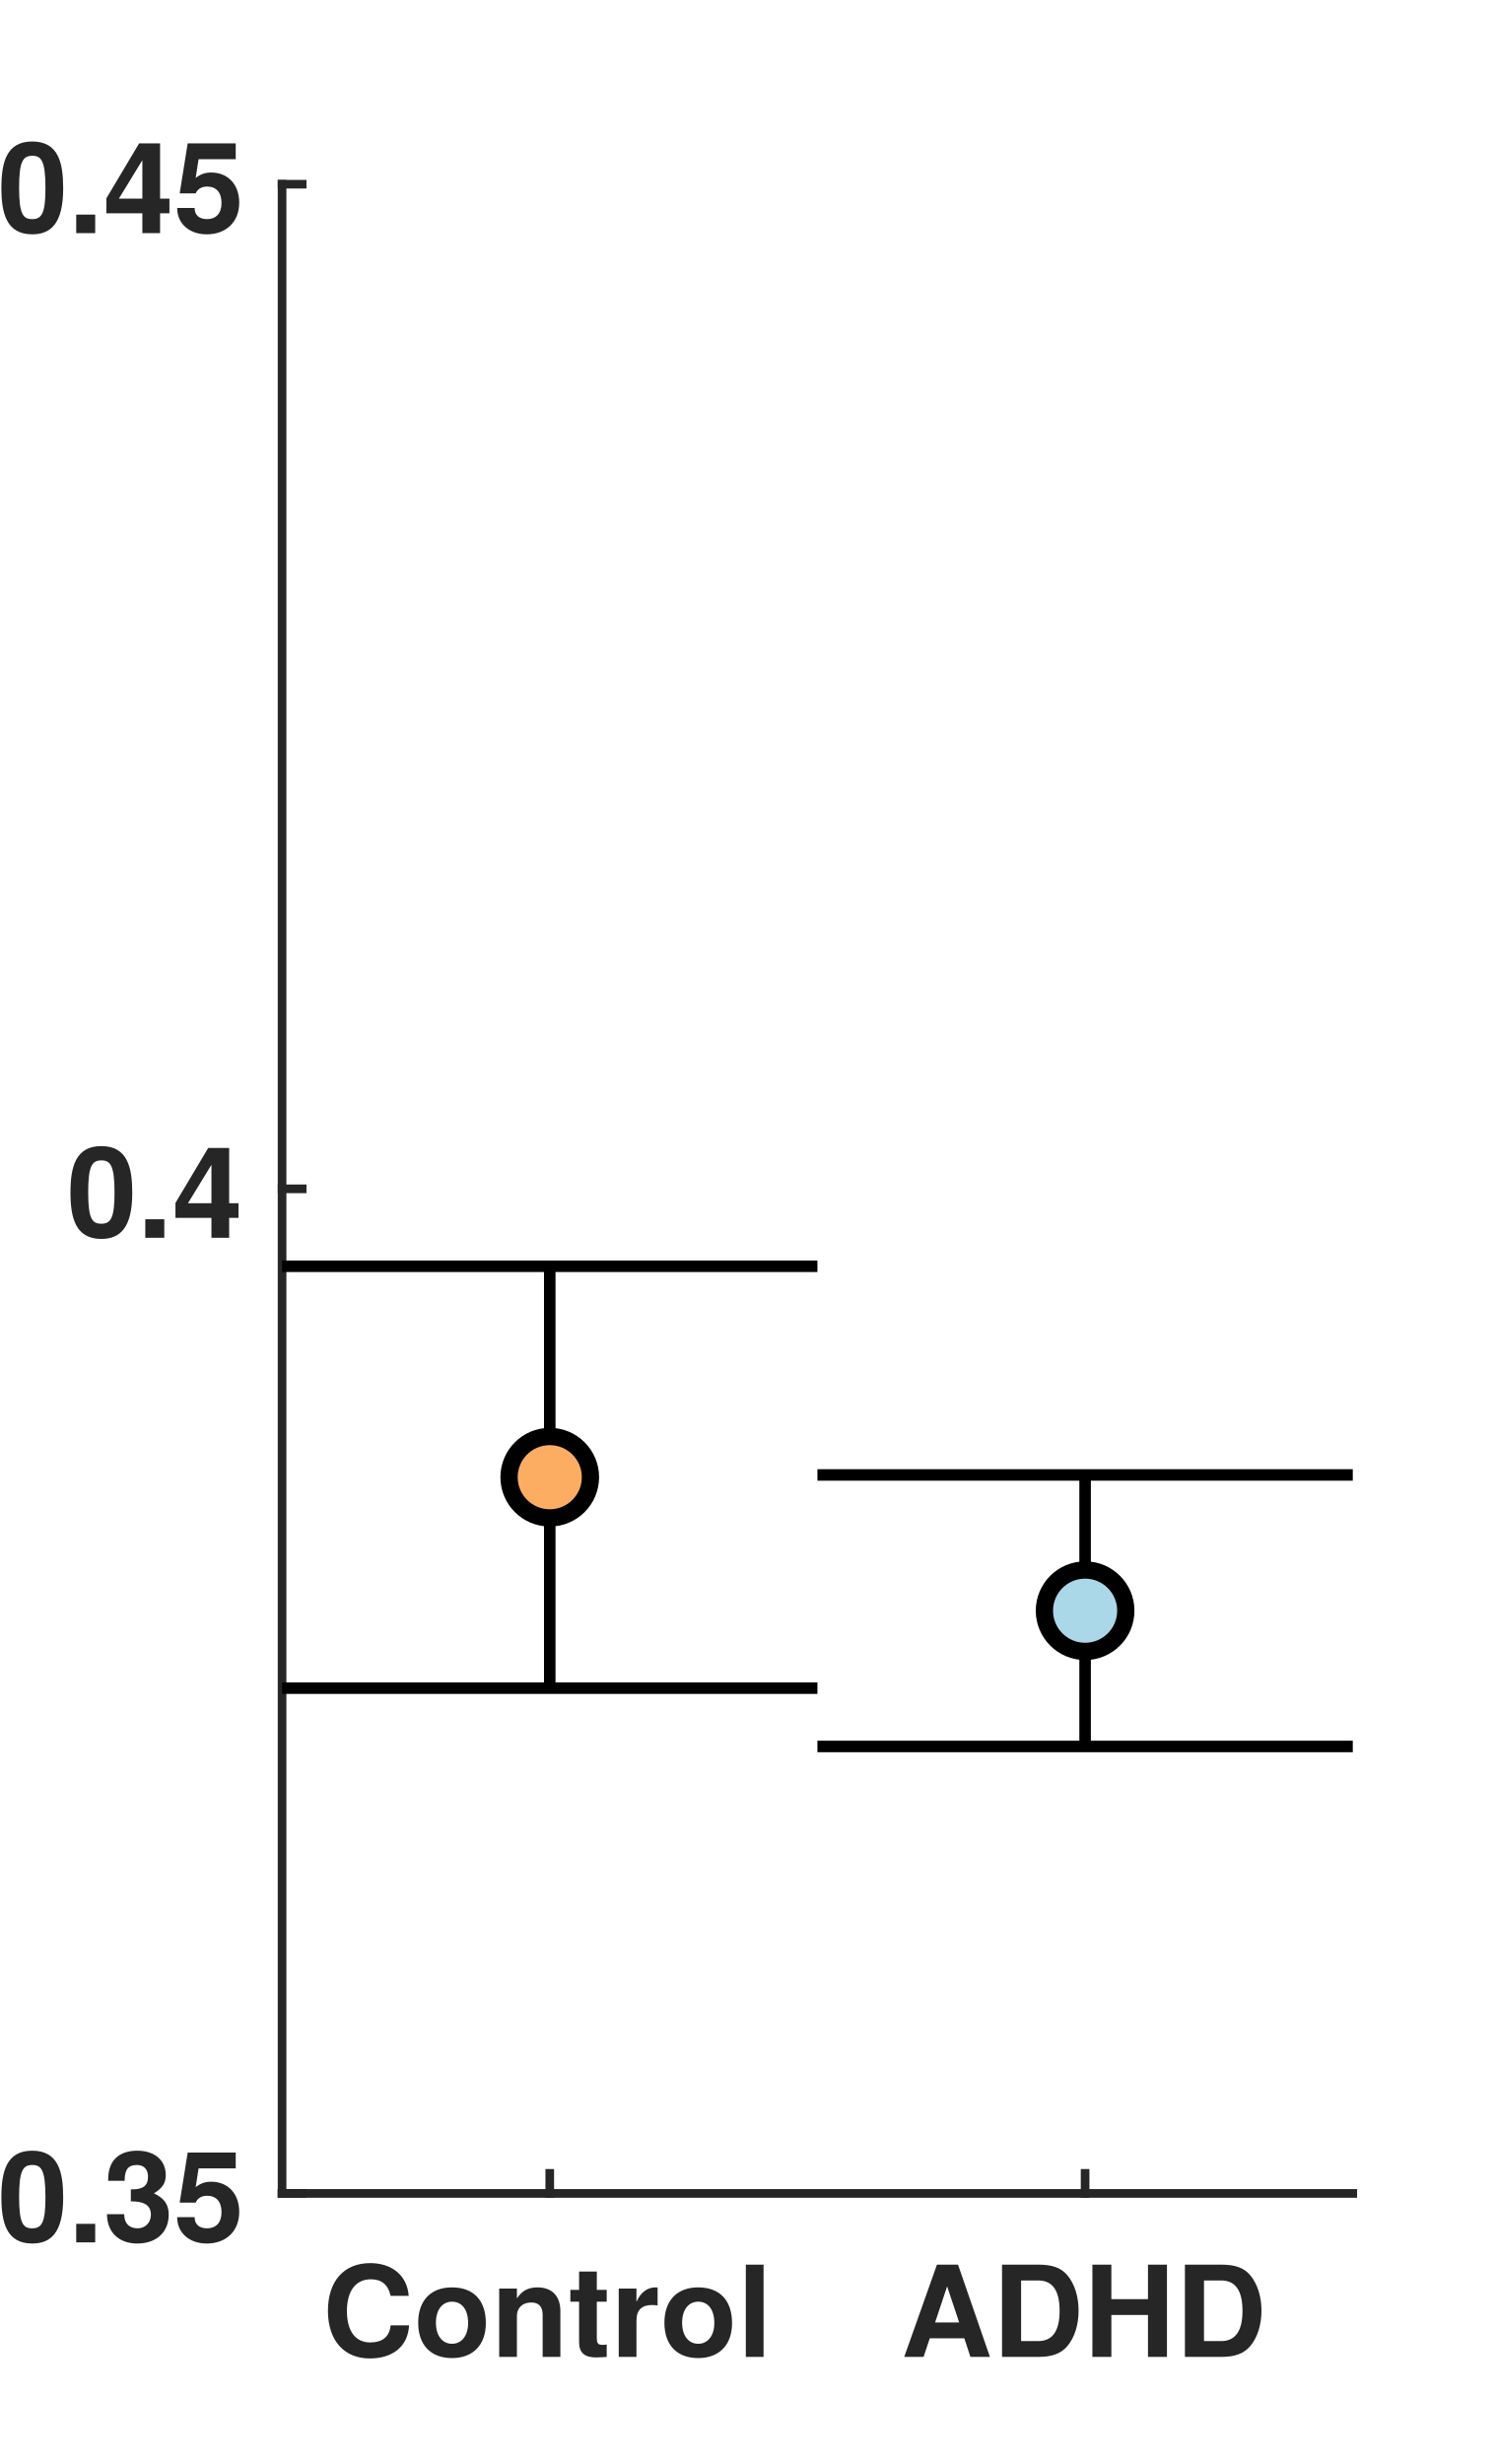
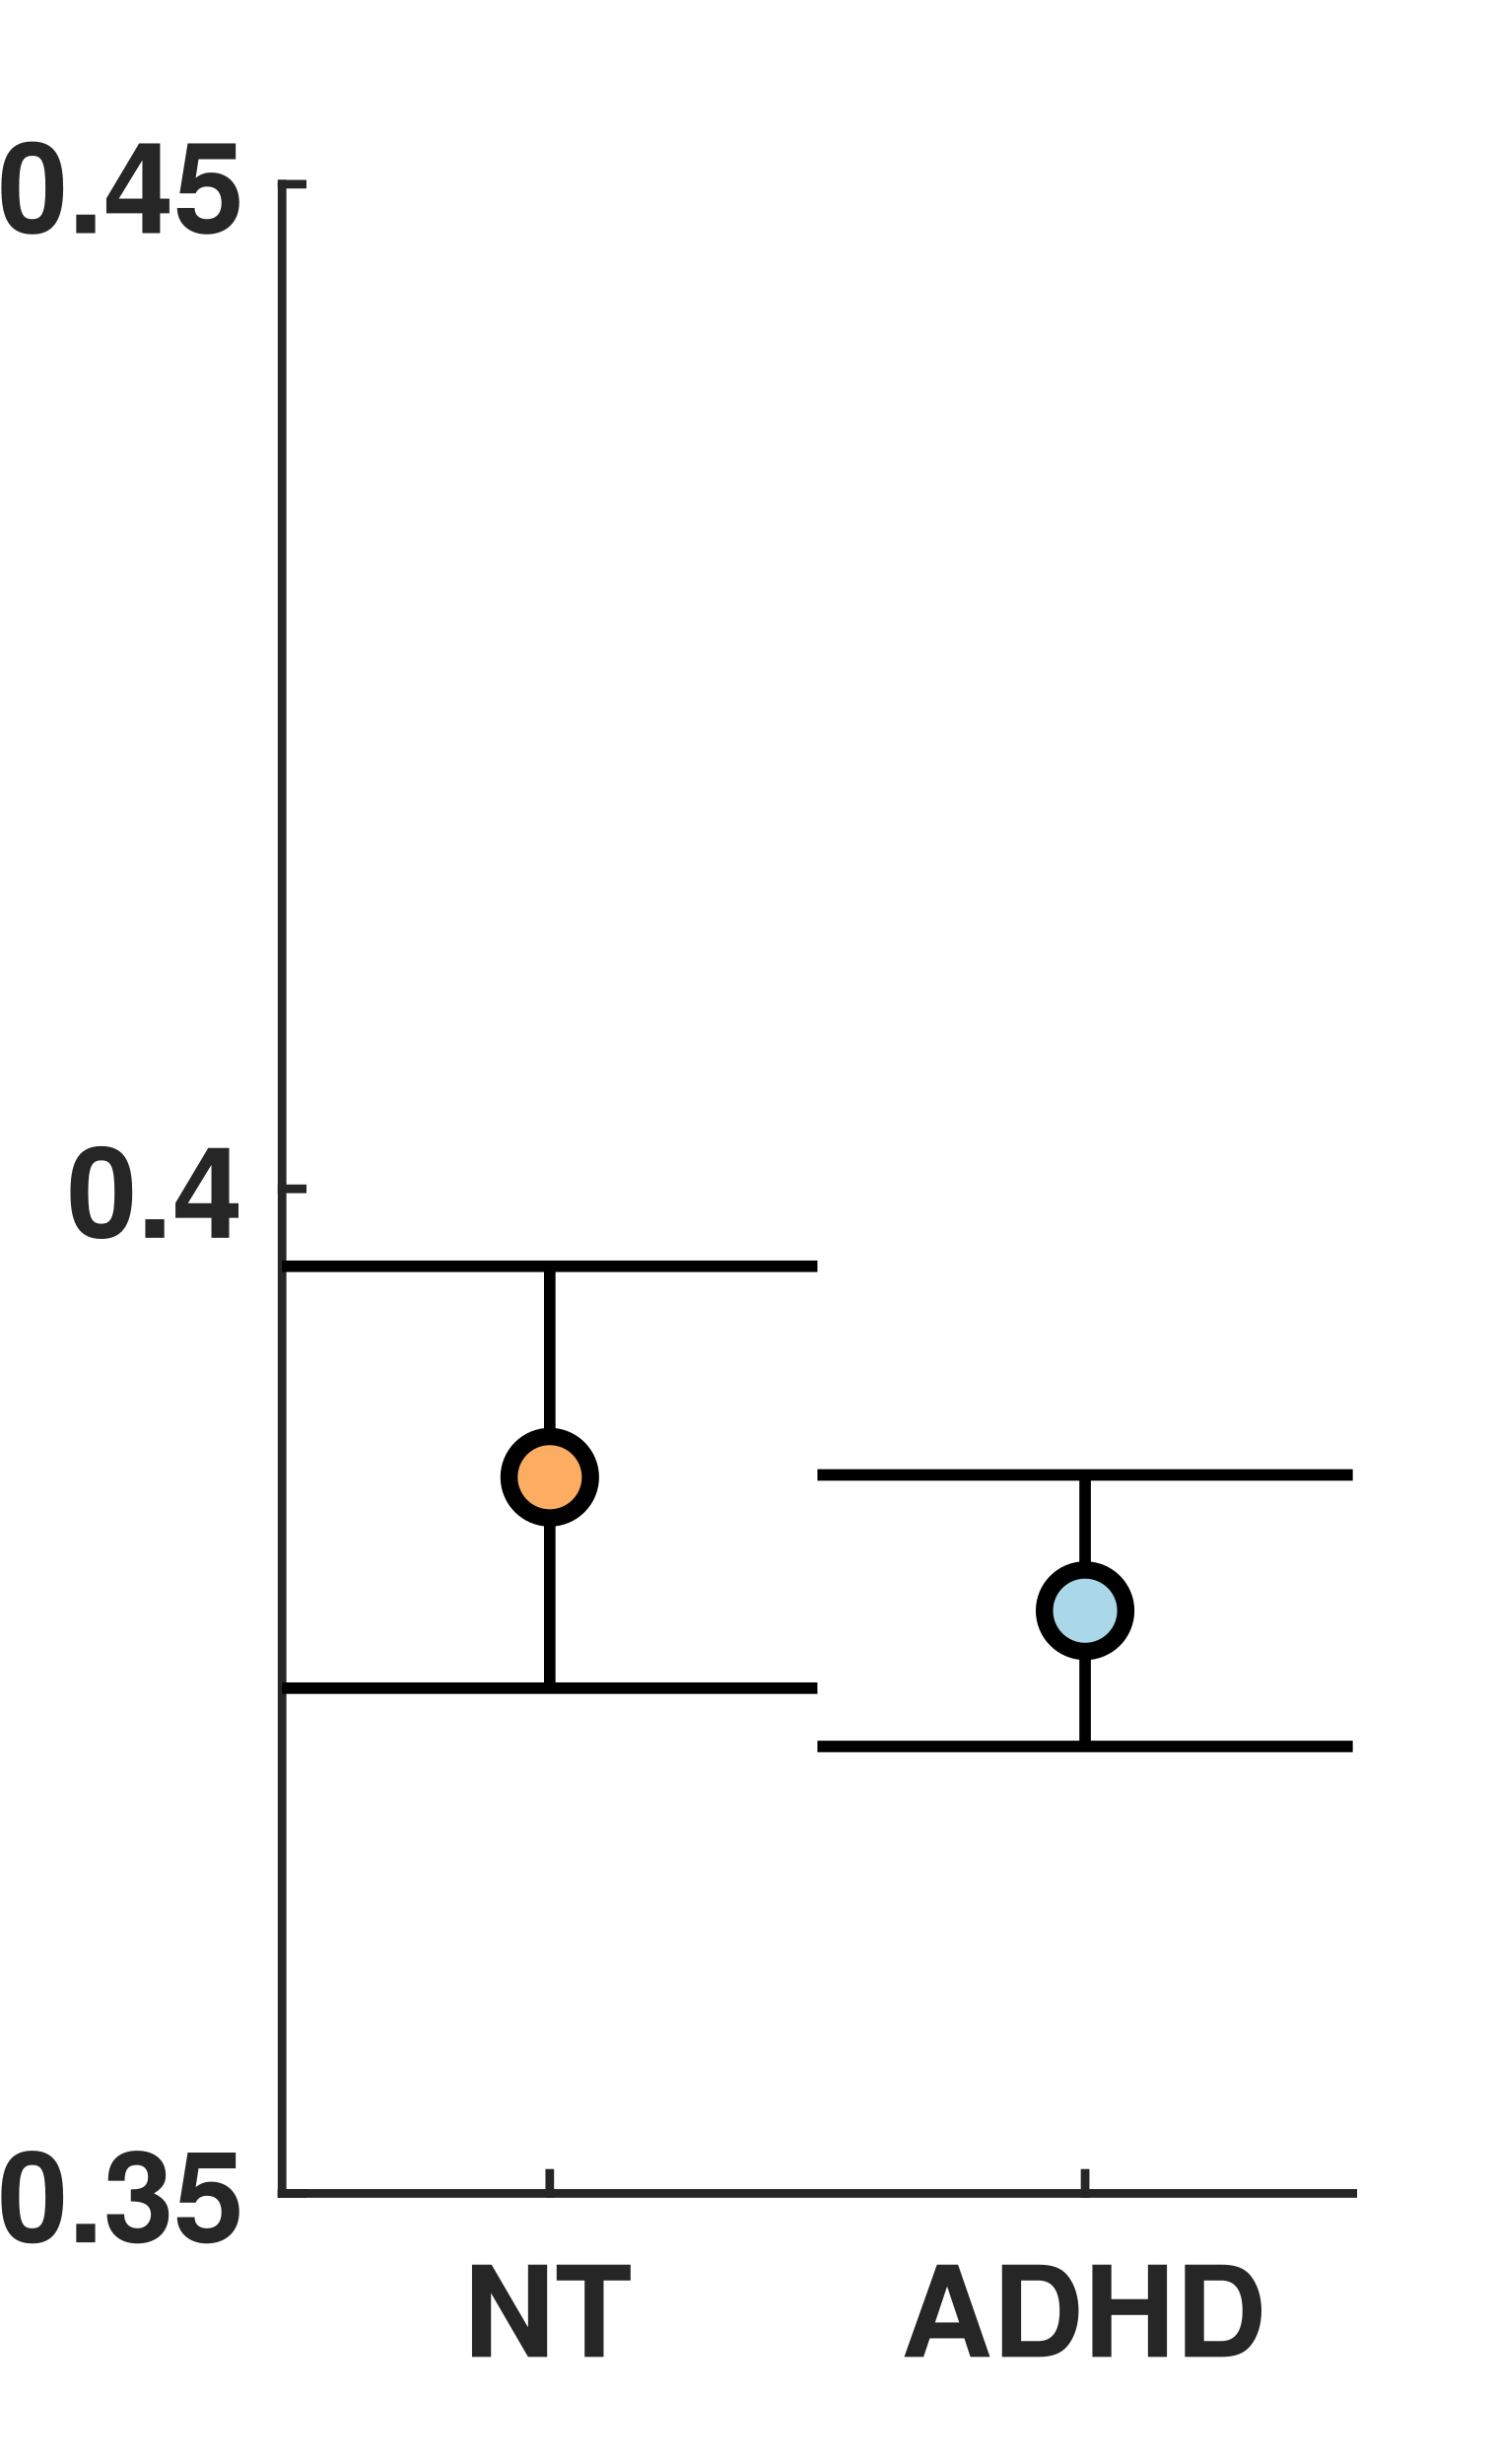
<svg xmlns="http://www.w3.org/2000/svg" style="fill-opacity:1; color-rendering:auto; color-interpolation:auto; text-rendering:auto; stroke:black; stroke-linecap:square; stroke-miterlimit:10; shape-rendering:auto; stroke-opacity:1; fill:black; stroke-dasharray:none; font-weight:normal; stroke-width:1; font-family:'Dialog'; font-style:normal; stroke-linejoin:miter; font-size:12px; stroke-dashoffset:0; image-rendering:auto;" width="260" height="428">
  <defs id="genericDefs" />
  <g>
    <defs id="defs1">
      <clipPath clipPathUnits="userSpaceOnUse" id="clipPath1">
        <path d="M0 0 L260 0 L260 428 L0 428 L0 0 Z" />
      </clipPath>
      <font horiz-adv-x="50.0" id="font1">
        <font-face ascent="97.5" descent="21.7" units-per-em="100" style="font-style:normal; font-family:Helvetica Neue; font-weight:bold;" />
        <missing-glyph horiz-adv-x="50.0" d="M39.1 60.7 L11.1 60.7 L11.1 9.5 L39.1 9.5 ZM48.2 69.8 L48.2 0.3 L1.7 0.3 L1.7 69.8 Z" />
-         <glyph unicode="l" horiz-adv-x="25.8" d="M5.8 71.4 L5.8 0 L20 0 L20 71.4 Z" />
-         <glyph unicode="r" horiz-adv-x="38.9" d="M5.4 51.7 L5.4 0 L19.6 0 L19.6 23.3 Q19.6 26.8 20.3 29.8 Q21 32.8 22.65 35.05 Q24.3 37.3 27 38.6 Q29.7 39.9 33.6 39.9 Q34.9 39.9 36.3 39.75 Q37.7 39.6 38.7 39.4 L38.7 52.6 Q37 53.1 35.6 53.1 Q32.9 53.1 30.4 52.3 Q27.9 51.5 25.7 50.05 Q23.5 48.6 21.8 46.55 Q20.1 44.5 19.1 42.1 L18.9 42.1 L18.9 51.7 Z" />
-         <glyph unicode="t" horiz-adv-x="35.2" d="M23.4 51.7 L23.4 67.2 L9.2 67.2 L9.2 51.7 L0.6 51.7 L0.6 42.2 L9.2 42.2 L9.2 11.7 Q9.2 7.8 10.5 5.4 Q11.8 3 14.05 1.7 Q16.3 0.4 19.25 -0.05 Q22.2 -0.5 25.5 -0.5 Q27.6 -0.5 29.8 -0.4 Q32 -0.3 33.8 0 L33.8 11 Q32.8 10.8 31.7 10.7 Q30.6 10.6 29.4 10.6 Q25.8 10.6 24.6 11.8 Q23.4 13 23.4 16.6 L23.4 42.2 L33.8 42.2 L33.8 51.7 Z" />
-         <glyph unicode="n" horiz-adv-x="59.3" d="M5.4 51.7 L5.4 0 L19.6 0 L19.6 27.1 Q19.6 35 22.2 38.45 Q24.8 41.9 30.6 41.9 Q35.7 41.9 37.7 38.75 Q39.7 35.6 39.7 29.2 L39.7 0 L53.9 0 L53.9 31.8 Q53.9 36.6 53.05 40.55 Q52.2 44.5 50.1 47.25 Q48 50 44.35 51.55 Q40.7 53.1 35 53.1 Q30.5 53.1 26.2 51.05 Q21.9 49 19.2 44.5 L18.9 44.5 L18.9 51.7 Z" />
-         <glyph unicode="o" horiz-adv-x="61.1" d="M18 25.8 Q18 28.9 18.6 31.9 Q19.2 34.9 20.65 37.2 Q22.1 39.5 24.5 40.95 Q26.9 42.4 30.5 42.4 Q34.1 42.4 36.55 40.95 Q39 39.5 40.45 37.2 Q41.9 34.9 42.5 31.9 Q43.1 28.9 43.1 25.8 Q43.1 22.7 42.5 19.75 Q41.9 16.8 40.45 14.45 Q39 12.1 36.55 10.7 Q34.1 9.3 30.5 9.3 Q26.9 9.3 24.5 10.7 Q22.1 12.1 20.65 14.45 Q19.2 16.8 18.6 19.75 Q18 22.7 18 25.8 ZM3.8 25.8 Q3.8 19.6 5.7 14.6 Q7.6 9.6 11.1 6.05 Q14.6 2.5 19.5 0.6 Q24.4 -1.3 30.5 -1.3 Q36.6 -1.3 41.55 0.6 Q46.5 2.5 50 6.05 Q53.5 9.6 55.4 14.6 Q57.3 19.6 57.3 25.8 Q57.3 32 55.4 37.05 Q53.5 42.1 50 45.65 Q46.5 49.2 41.55 51.15 Q36.6 53.1 30.5 53.1 Q24.4 53.1 19.5 51.15 Q14.6 49.2 11.1 45.65 Q7.6 42.1 5.7 37.05 Q3.8 32 3.8 25.8 Z" />
-         <glyph unicode="C" horiz-adv-x="74.1" d="M54.5 47.4 L69.7 47.4 Q69 53.6 66.3 58.4 Q63.6 63.2 59.45 66.45 Q55.3 69.7 50.05 71.4 Q44.8 73.1 38.9 73.1 Q30.7 73.1 24.15 70.2 Q17.6 67.3 13.1 62.2 Q8.6 57.1 6.2 50.25 Q3.8 43.4 3.8 35.4 Q3.8 27.6 6.2 20.85 Q8.6 14.1 13.1 9.1 Q17.6 4.1 24.15 1.25 Q30.7 -1.6 38.9 -1.6 Q45.5 -1.6 51 0.4 Q56.5 2.4 60.6 6.2 Q64.7 10 67.2 15.4 Q69.7 20.8 70.3 27.5 L55.1 27.5 Q54.2 20.3 50.15 15.9 Q46.1 11.5 38.9 11.5 Q33.6 11.5 29.9 13.55 Q26.2 15.6 23.9 19 Q21.6 22.4 20.55 26.65 Q19.5 30.9 19.5 35.4 Q19.5 40.1 20.55 44.5 Q21.6 48.9 23.9 52.35 Q26.2 55.8 29.9 57.85 Q33.6 59.9 38.9 59.9 Q41.8 59.9 44.45 58.95 Q47.1 58 49.2 56.3 Q51.3 54.6 52.7 52.35 Q54.1 50.1 54.5 47.4 Z" />
+         <glyph unicode="T" horiz-adv-x="61.1" d="M22.7 58.2 L22.7 0 L38.4 0 L38.4 58.2 L59.8 58.2 L59.8 71.4 L1.3 71.4 L1.3 58.2 Z" />
+         <glyph unicode="N" horiz-adv-x="74.1" d="M6.9 71.4 L6.9 0 L21.6 0 L21.6 47.8 L21.8 47.8 L51.5 0 L67.2 0 L67.2 71.4 L52.5 71.4 L52.5 23.5 L52.3 23.5 L22.5 71.4 Z" />
        <glyph unicode="H" horiz-adv-x="74.1" d="M6.9 71.4 L6.9 0 L22.6 0 L22.6 30.8 L51.5 30.8 L51.5 0 L67.2 0 L67.2 71.4 L51.5 71.4 L51.5 44 L22.6 44 L22.6 71.4 Z" />
        <glyph unicode="D" horiz-adv-x="74.1" d="M22.6 13.2 L22.6 58.2 L33.8 58.2 Q39.6 58.2 43.55 56.55 Q47.5 54.9 49.9 51.8 Q52.3 48.7 53.35 44.35 Q54.4 40 54.4 34.6 Q54.4 28.7 52.9 24.6 Q51.4 20.5 48.9 17.95 Q46.4 15.4 43.2 14.3 Q40 13.2 36.6 13.2 ZM6.9 71.4 L6.9 0 L37.7 0 Q45.9 0 51.95 2.75 Q58 5.5 62.05 10.3 Q66.1 15.1 68.1 21.7 Q70.1 28.3 70.1 36.1 Q70.1 45 67.65 51.6 Q65.2 58.2 60.85 62.6 Q56.5 67 50.55 69.2 Q44.6 71.4 37.7 71.4 Z" />
        <glyph unicode="A" horiz-adv-x="68.5" d="M24.9 27.6 L34.2 53.8 L34.4 53.8 L43.4 27.6 ZM26.4 71.4 L-0.6 0 L15.2 0 L20.8 15.9 L47.5 15.9 L52.9 0 L69.2 0 L42.5 71.4 Z" />
        <glyph unicode="5" horiz-adv-x="55.6" d="M50 58.3 L50 70 L10.9 70 L4 31.3 L16.8 31.3 Q18.9 34.2 21.3 35.55 Q23.7 36.9 27.5 36.9 Q30.4 36.9 32.6 35.9 Q34.8 34.9 36.4 33.1 Q38 31.3 38.8 28.9 Q39.6 26.5 39.6 23.8 Q39.6 21.2 38.75 18.75 Q37.9 16.3 36.35 14.45 Q34.8 12.6 32.55 11.45 Q30.3 10.3 27.5 10.3 Q22.7 10.3 19.6 13.15 Q16.5 16 16 20.8 L1.8 20.8 Q1.9 15.3 4.05 11.15 Q6.2 7 9.8 4.2 Q13.4 1.4 18.05 0.05 Q22.7 -1.3 27.8 -1.3 Q33.1 -1.4 37.8 0.45 Q42.5 2.3 46.05 5.7 Q49.6 9.1 51.7 13.75 Q53.8 18.4 53.8 23.8 Q53.8 28.7 52.35 33.05 Q50.9 37.4 48.15 40.6 Q45.4 43.8 41.4 45.7 Q37.4 47.6 32.2 47.6 Q28 47.6 24.7 46.35 Q21.4 45.1 18.5 42.2 L18.3 42.4 L21.1 58.3 Z" />
        <glyph unicode="3" horiz-adv-x="55.6" d="M22.8 41.7 L22.8 31.7 Q25.4 31.7 28.25 31.55 Q31.1 31.4 33.5 30.45 Q35.9 29.5 37.45 27.4 Q39 25.3 39 21.3 Q39 16.2 35.7 13.25 Q32.4 10.3 27.6 10.3 Q24.5 10.3 22.25 11.4 Q20 12.5 18.5 14.35 Q17 16.2 16.2 18.75 Q15.4 21.3 15.3 24.1 L1.8 24.1 Q1.7 18 3.55 13.3 Q5.4 8.6 8.8 5.35 Q12.2 2.1 17.05 0.4 Q21.9 -1.3 27.8 -1.3 Q32.9 -1.3 37.6 0.2 Q42.3 1.7 45.9 4.6 Q49.5 7.5 51.65 11.8 Q53.8 16.1 53.8 21.6 Q53.8 27.6 50.5 31.9 Q47.2 36.2 41.4 37.5 L41.4 37.7 Q46.3 39.1 48.75 43 Q51.2 46.9 51.2 52 Q51.2 56.7 49.1 60.3 Q47 63.9 43.65 66.4 Q40.3 68.9 36.1 70.15 Q31.9 71.4 27.7 71.4 Q22.3 71.4 17.9 69.65 Q13.5 67.9 10.35 64.7 Q7.2 61.5 5.45 57.05 Q3.7 52.6 3.5 47.2 L17 47.2 Q16.9 52.6 19.65 56.15 Q22.4 59.7 27.8 59.7 Q31.7 59.7 34.7 57.3 Q37.7 54.9 37.7 50.4 Q37.7 47.4 36.25 45.6 Q34.8 43.8 32.55 42.85 Q30.3 41.9 27.7 41.7 Q25.1 41.5 22.8 41.7 Z" />
        <glyph unicode="." horiz-adv-x="27.8" d="M6 15.4 L6 0 L21.7 0 L21.7 15.4 Z" />
        <glyph unicode="0" horiz-adv-x="55.6" d="M16.3 35.3 Q16.3 37.1 16.35 39.65 Q16.4 42.2 16.7 44.9 Q17 47.6 17.7 50.25 Q18.4 52.9 19.65 55 Q20.9 57.1 22.85 58.4 Q24.8 59.7 27.7 59.7 Q30.6 59.7 32.6 58.4 Q34.6 57.1 35.9 55 Q37.2 52.9 37.85 50.25 Q38.5 47.6 38.85 44.9 Q39.2 42.2 39.25 39.65 Q39.3 37.1 39.3 35.3 Q39.3 32.3 39.1 28.05 Q38.9 23.8 37.85 19.85 Q36.8 15.9 34.45 13.1 Q32.1 10.3 27.7 10.3 Q23.4 10.3 21.1 13.1 Q18.8 15.9 17.75 19.85 Q16.7 23.8 16.5 28.05 Q16.3 32.3 16.3 35.3 ZM2.1 35.3 Q2.1 24.8 4.15 17.75 Q6.2 10.7 9.7 6.5 Q13.2 2.3 17.85 0.5 Q22.5 -1.3 27.7 -1.3 Q33 -1.3 37.65 0.5 Q42.3 2.3 45.85 6.5 Q49.4 10.7 51.45 17.75 Q53.5 24.8 53.5 35.3 Q53.5 45.5 51.45 52.45 Q49.4 59.4 45.85 63.6 Q42.3 67.8 37.65 69.6 Q33 71.4 27.7 71.4 Q22.5 71.4 17.85 69.6 Q13.2 67.8 9.7 63.6 Q6.2 59.4 4.15 52.45 Q2.1 45.5 2.1 35.3 Z" />
        <glyph unicode="4" horiz-adv-x="55.6" d="M31.2 52.2 L31.2 27.9 L12.8 27.9 L30.9 52.2 ZM31.2 16.2 L31.2 0 L44.7 0 L44.7 16.2 L54 16.2 L54 27.9 L44.7 27.9 L44.7 70 L32 70 L1.6 29.2 L1.6 16.2 Z" />
      </font>
    </defs>
    <g style="fill:white; stroke:white;">
      <rect x="0" y="0" width="260" style="clip-path:url(#clipPath1); stroke:none;" height="428" />
    </g>
    <g style="fill:white; text-rendering:optimizeSpeed; color-rendering:optimizeSpeed; image-rendering:optimizeSpeed; shape-rendering:crispEdges; stroke:white; color-interpolation:sRGB;">
      <rect x="0" width="260" height="428" y="0" style="stroke:none;" />
      <path style="stroke:none;" d="M49 381 L235 381 L235 32 L49 32 Z" />
    </g>
    <g style="fill:rgb(38,38,38); text-rendering:geometricPrecision; image-rendering:optimizeQuality; color-rendering:optimizeQuality; stroke-linejoin:round; stroke:rgb(38,38,38); color-interpolation:linearRGB; stroke-width:1.5;">
      <line y2="381" style="fill:none;" x1="49" x2="235" y1="381" />
      <line y2="377.51" style="fill:none;" x1="95.5" x2="95.5" y1="381" />
      <line y2="377.51" style="fill:none;" x1="188.5" x2="188.5" y1="381" />
    </g>
    <g transform="translate(95.5,387.4)" style="font-size:22px; fill:rgb(38,38,38); text-rendering:geometricPrecision; image-rendering:optimizeQuality; color-rendering:optimizeQuality; font-family:'Helvetica Neue'; stroke:rgb(38,38,38); color-interpolation:linearRGB; font-weight:bold;">
-       <text x="-39.5" xml:space="preserve" y="22" style="stroke:none;">Control</text>
+       <text x="-15" xml:space="preserve" y="22" style="stroke:none;">NT</text>
    </g>
    <g transform="translate(188.5,387.4)" style="font-size:22px; fill:rgb(38,38,38); text-rendering:geometricPrecision; image-rendering:optimizeQuality; color-rendering:optimizeQuality; font-family:'Helvetica Neue'; stroke:rgb(38,38,38); color-interpolation:linearRGB; font-weight:bold;">
      <text x="-32" xml:space="preserve" y="22" style="stroke:none;">ADHD</text>
    </g>
    <g style="fill:rgb(38,38,38); text-rendering:geometricPrecision; image-rendering:optimizeQuality; color-rendering:optimizeQuality; stroke-linejoin:round; stroke:rgb(38,38,38); color-interpolation:linearRGB; stroke-width:1.5;">
      <line y2="32" style="fill:none;" x1="49" x2="49" y1="381" />
      <line y2="381" style="fill:none;" x1="49" x2="52.49" y1="381" />
      <line y2="206.5" style="fill:none;" x1="49" x2="52.49" y1="206.5" />
      <line y2="32" style="fill:none;" x1="49" x2="52.49" y1="32" />
    </g>
    <g transform="translate(42.6,381)" style="font-size:22px; fill:rgb(38,38,38); text-rendering:geometricPrecision; image-rendering:optimizeQuality; color-rendering:optimizeQuality; font-family:'Helvetica Neue'; stroke:rgb(38,38,38); color-interpolation:linearRGB; font-weight:bold;">
      <text x="-43" xml:space="preserve" y="8.5" style="stroke:none;">0.35</text>
    </g>
    <g transform="translate(42.6,206.5)" style="font-size:22px; fill:rgb(38,38,38); text-rendering:geometricPrecision; image-rendering:optimizeQuality; color-rendering:optimizeQuality; font-family:'Helvetica Neue'; stroke:rgb(38,38,38); color-interpolation:linearRGB; font-weight:bold;">
      <text x="-31" xml:space="preserve" y="8.5" style="stroke:none;">0.4</text>
    </g>
    <g transform="translate(42.6,32)" style="font-size:22px; fill:rgb(38,38,38); text-rendering:geometricPrecision; image-rendering:optimizeQuality; color-rendering:optimizeQuality; font-family:'Helvetica Neue'; stroke:rgb(38,38,38); color-interpolation:linearRGB; font-weight:bold;">
      <text x="-43" xml:space="preserve" y="8.5" style="stroke:none;">0.45</text>
    </g>
    <g style="stroke-linecap:butt; text-rendering:geometricPrecision; color-rendering:optimizeQuality; image-rendering:optimizeQuality; stroke-linejoin:round; color-interpolation:linearRGB; stroke-width:2;">
      <line y2="219.949" style="fill:none;" x1="95.5" x2="95.5" y1="293.235" />
      <line y2="293.235" style="fill:none;" x1="49" x2="142" y1="293.235" />
      <line y2="219.949" style="fill:none;" x1="49" x2="142" y1="219.949" />
    </g>
    <g transform="translate(95.5,256.5922)" style="fill:rgb(252,173,97); text-rendering:geometricPrecision; color-rendering:optimizeQuality; image-rendering:optimizeQuality; color-interpolation:linearRGB; stroke:rgb(252,173,97);">
      <circle r="7.071" style="stroke:none;" cx="0" cy="0" />
    </g>
    <g transform="translate(95.5,256.5922)" style="stroke-linecap:butt; text-rendering:geometricPrecision; color-rendering:optimizeQuality; image-rendering:optimizeQuality; stroke-linejoin:round; color-interpolation:linearRGB; stroke-width:2;">
      <path style="stroke:none;" d="M0 -5.571 C3.077 -5.571 5.571 -3.077 5.571 0 L5.571 0 C5.571 3.077 3.077 5.571 -0 5.571 C-3.077 5.571 -5.571 3.077 -5.571 -0 C-5.571 -3.077 -3.077 -5.571 0 -5.571 ZM0 -8.571 C-4.734 -8.571 -8.571 -4.734 -8.571 -0 C-8.571 4.734 -4.734 8.571 -0 8.571 C4.734 8.571 8.571 4.734 8.571 0 L8.571 0 C8.571 -4.734 4.734 -8.571 0 -8.571 Z" />
      <line transform="translate(-95.5,-256.5922)" x1="188.5" x2="188.5" y1="303.365" style="fill:none;" y2="256.201" />
      <line transform="translate(-95.5,-256.5922)" x1="142" x2="235" y1="303.365" style="fill:none;" y2="303.365" />
      <line transform="translate(-95.5,-256.5922)" x1="142" x2="235" y1="256.201" style="fill:none;" y2="256.201" />
    </g>
    <g transform="translate(188.5,279.7828)" style="fill:rgb(170,216,232); text-rendering:geometricPrecision; color-rendering:optimizeQuality; image-rendering:optimizeQuality; color-interpolation:linearRGB; stroke:rgb(170,216,232);">
      <circle r="7.071" style="stroke:none;" cx="0" cy="0" />
    </g>
    <g transform="translate(188.5,279.7828)" style="stroke-linecap:butt; text-rendering:geometricPrecision; color-rendering:optimizeQuality; image-rendering:optimizeQuality; stroke-linejoin:round; color-interpolation:linearRGB; stroke-width:2;">
      <path style="stroke:none;" d="M0 -5.571 C3.077 -5.571 5.571 -3.077 5.571 0 L5.571 0 C5.571 3.077 3.077 5.571 -0 5.571 C-3.077 5.571 -5.571 3.077 -5.571 -0 C-5.571 -3.077 -3.077 -5.571 0 -5.571 ZM0 -8.571 C-4.734 -8.571 -8.571 -4.734 -8.571 -0 C-8.571 4.734 -4.734 8.571 -0 8.571 C4.734 8.571 8.571 4.734 8.571 0 L8.571 0 C8.571 -4.734 4.734 -8.571 0 -8.571 Z" />
    </g>
  </g>
</svg>
